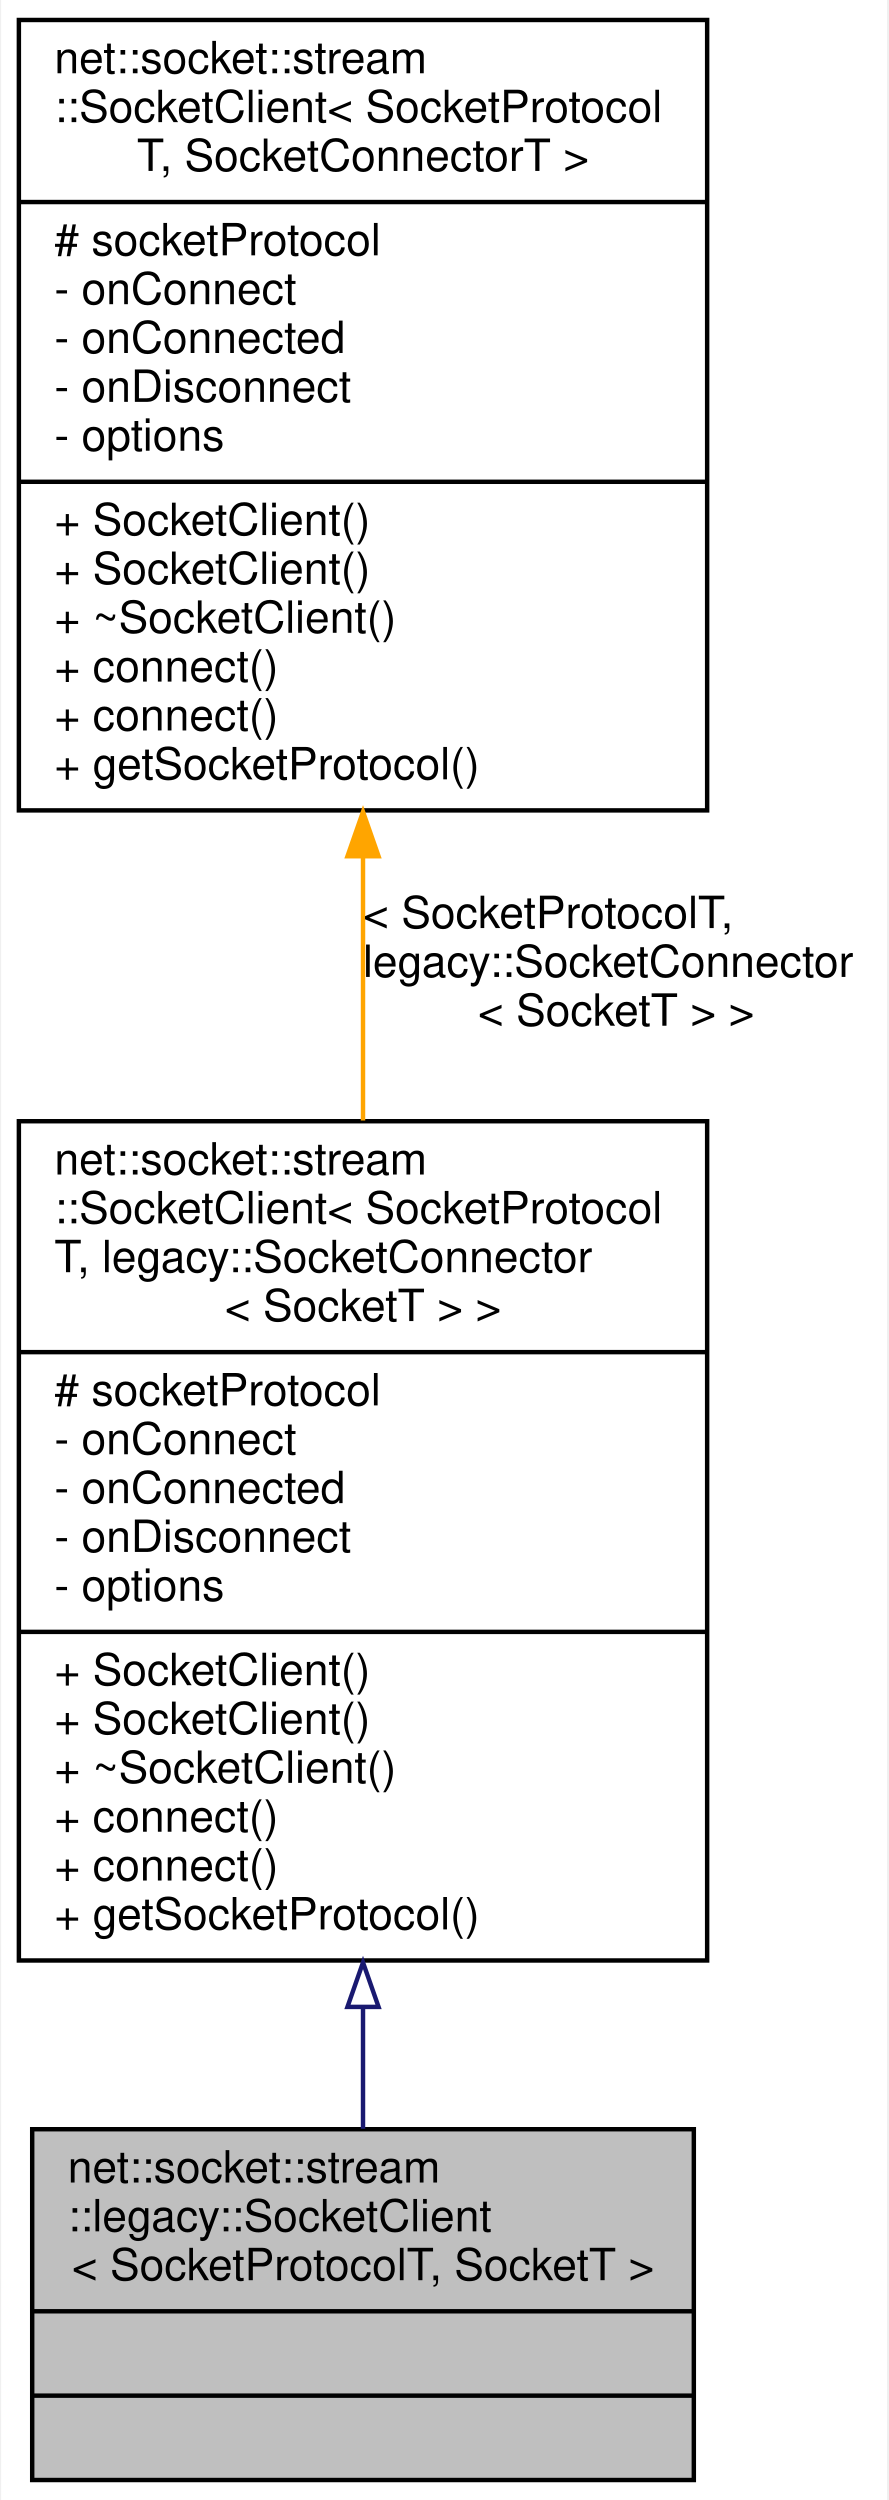
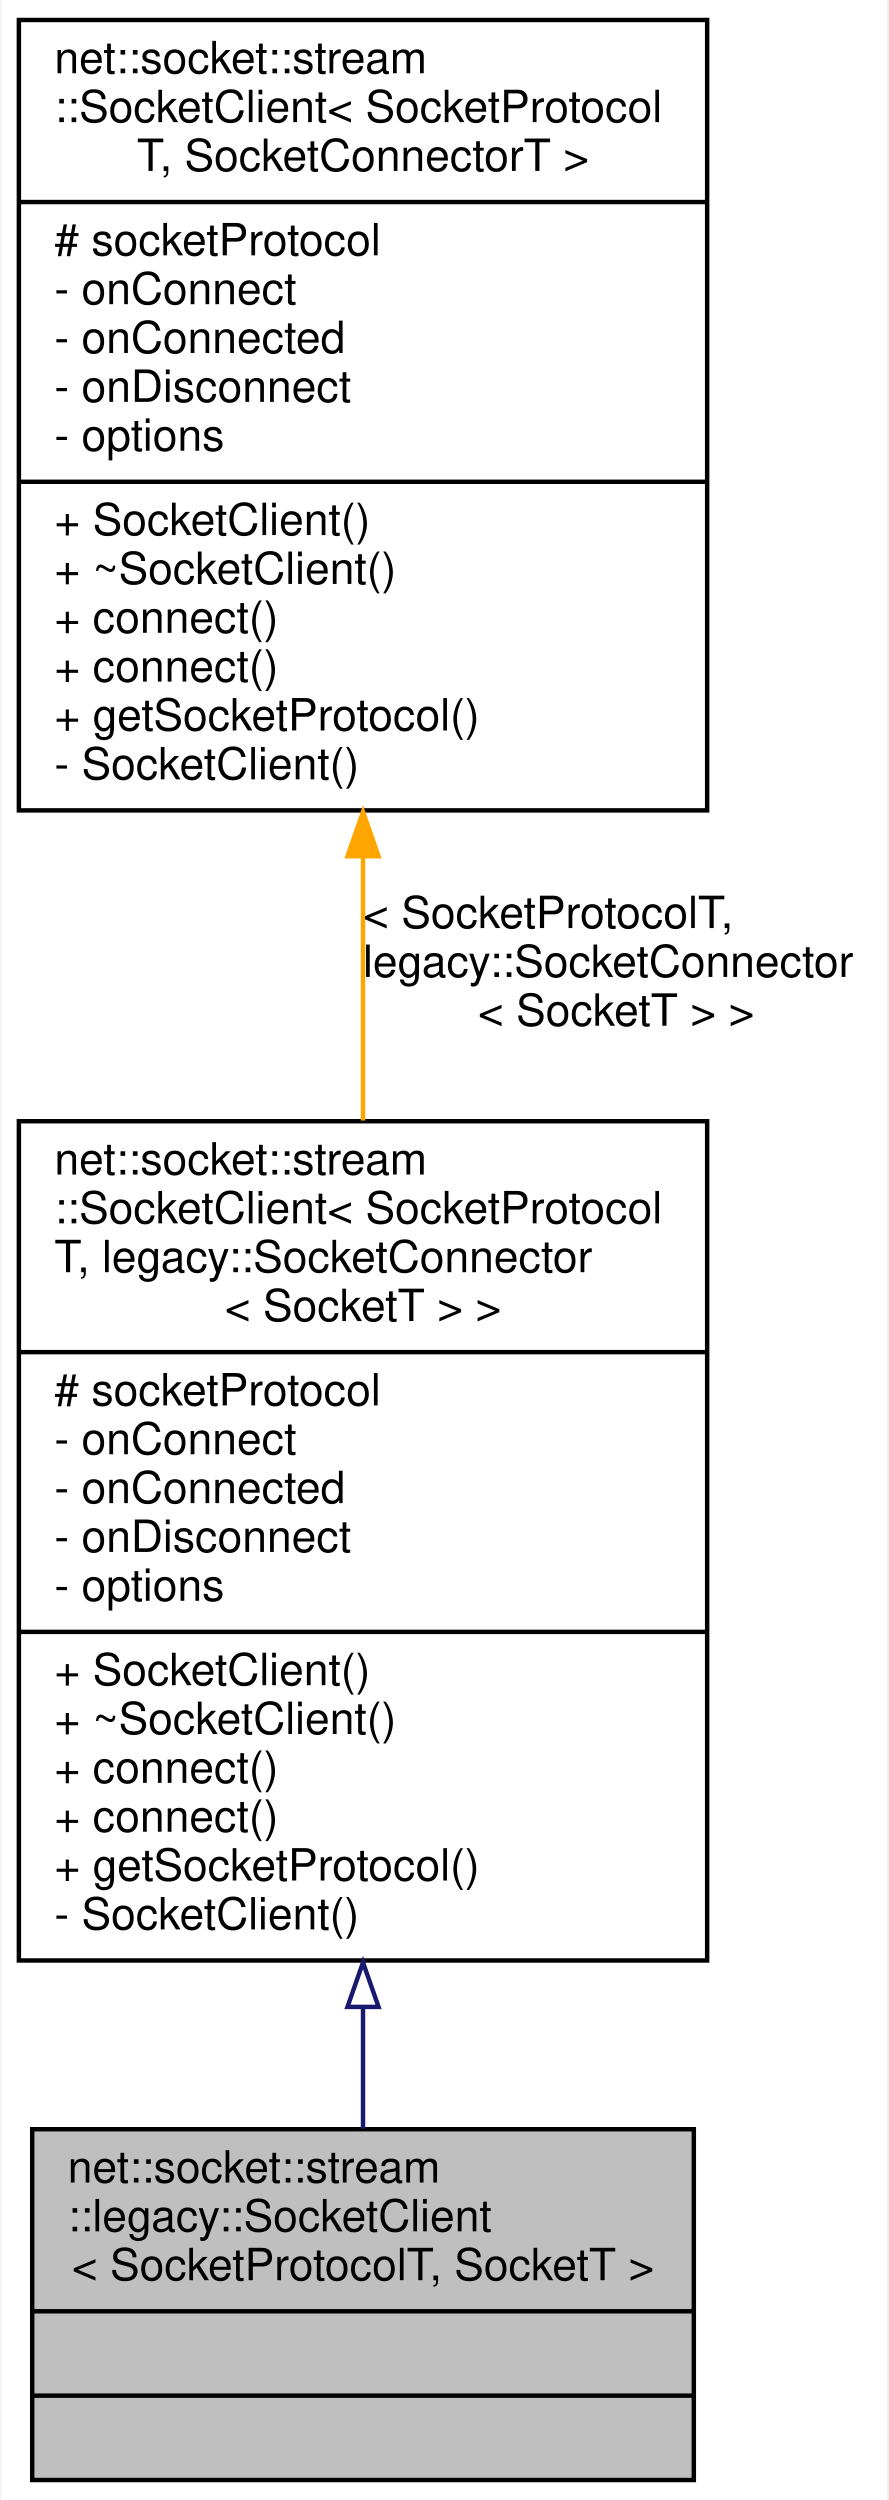
<svg xmlns="http://www.w3.org/2000/svg" xmlns:xlink="http://www.w3.org/1999/xlink" width="200pt" height="563pt" viewBox="0.00 0.00 199.50 563.00">
  <g id="graph0" class="graph" transform="scale(1 1) rotate(0) translate(4 559)">
    <polygon fill="white" stroke="transparent" points="-4,4 -4,-559 195.5,-559 195.5,4 -4,4" />
    <g id="node1" class="node">
      <g id="a_node1">
        <a xlink:title=" ">
          <polygon fill="#bfbfbf" stroke="black" points="3,-0.5 3,-79.5 152,-79.5 152,-0.5 3,-0.5" />
          <text text-anchor="start" x="11" y="-67.5" font-family="Helvetica,sans-Serif" font-size="10.00">net::socket::stream</text>
          <text text-anchor="start" x="11" y="-56.5" font-family="Helvetica,sans-Serif" font-size="10.00">::legacy::SocketClient</text>
          <text text-anchor="middle" x="77.5" y="-45.5" font-family="Helvetica,sans-Serif" font-size="10.00">&lt; SocketProtocolT, SocketT &gt;</text>
          <polyline fill="none" stroke="black" points="3,-38.5 152,-38.5 " />
          <text text-anchor="middle" x="77.5" y="-26.5" font-family="Helvetica,sans-Serif" font-size="10.00"> </text>
          <polyline fill="none" stroke="black" points="3,-19.5 152,-19.5 " />
          <text text-anchor="middle" x="77.5" y="-7.5" font-family="Helvetica,sans-Serif" font-size="10.00"> </text>
        </a>
      </g>
    </g>
    <g id="node2" class="node">
      <g id="a_node2">
        <a xlink:href="classnet_1_1socket_1_1stream_1_1_socket_client.html" target="_top" xlink:title=" ">
          <polygon fill="white" stroke="black" points="0,-117.5 0,-306.5 155,-306.5 155,-117.5 0,-117.5" />
          <text text-anchor="start" x="8" y="-294.5" font-family="Helvetica,sans-Serif" font-size="10.00">net::socket::stream</text>
          <text text-anchor="start" x="8" y="-283.5" font-family="Helvetica,sans-Serif" font-size="10.00">::SocketClient&lt; SocketProtocol</text>
          <text text-anchor="start" x="8" y="-272.5" font-family="Helvetica,sans-Serif" font-size="10.00">T, legacy::SocketConnector</text>
          <text text-anchor="middle" x="77.5" y="-261.5" font-family="Helvetica,sans-Serif" font-size="10.00">&lt; SocketT &gt; &gt;</text>
          <polyline fill="none" stroke="black" points="0,-254.5 155,-254.5 " />
          <text text-anchor="start" x="8" y="-242.5" font-family="Helvetica,sans-Serif" font-size="10.00"># socketProtocol</text>
          <text text-anchor="start" x="8" y="-231.5" font-family="Helvetica,sans-Serif" font-size="10.00">- onConnect</text>
          <text text-anchor="start" x="8" y="-220.5" font-family="Helvetica,sans-Serif" font-size="10.00">- onConnected</text>
          <text text-anchor="start" x="8" y="-209.5" font-family="Helvetica,sans-Serif" font-size="10.00">- onDisconnect</text>
          <text text-anchor="start" x="8" y="-198.5" font-family="Helvetica,sans-Serif" font-size="10.00">- options</text>
          <polyline fill="none" stroke="black" points="0,-191.5 155,-191.5 " />
          <text text-anchor="start" x="8" y="-179.5" font-family="Helvetica,sans-Serif" font-size="10.00">+ SocketClient()</text>
-           <text text-anchor="start" x="8" y="-168.5" font-family="Helvetica,sans-Serif" font-size="10.00">+ SocketClient()</text>
-           <text text-anchor="start" x="8" y="-157.5" font-family="Helvetica,sans-Serif" font-size="10.00">+ ~SocketClient()</text>
+           <text text-anchor="start" x="8" y="-168.5" font-family="Helvetica,sans-Serif" font-size="10.00">+ ~SocketClient()</text>
+           <text text-anchor="start" x="8" y="-157.5" font-family="Helvetica,sans-Serif" font-size="10.00">+ connect()</text>
          <text text-anchor="start" x="8" y="-146.5" font-family="Helvetica,sans-Serif" font-size="10.00">+ connect()</text>
-           <text text-anchor="start" x="8" y="-135.5" font-family="Helvetica,sans-Serif" font-size="10.00">+ connect()</text>
-           <text text-anchor="start" x="8" y="-124.5" font-family="Helvetica,sans-Serif" font-size="10.00">+ getSocketProtocol()</text>
+           <text text-anchor="start" x="8" y="-135.5" font-family="Helvetica,sans-Serif" font-size="10.00">+ getSocketProtocol()</text>
+           <text text-anchor="start" x="8" y="-124.5" font-family="Helvetica,sans-Serif" font-size="10.00">- SocketClient()</text>
        </a>
      </g>
    </g>
    <g id="edge1" class="edge">
      <path fill="none" stroke="midnightblue" d="M77.5,-106.91C77.5,-97.29 77.5,-88 77.5,-79.6" />
      <polygon fill="none" stroke="midnightblue" points="74,-107.05 77.5,-117.05 81,-107.05 74,-107.05" />
    </g>
    <g id="node3" class="node">
      <g id="a_node3">
        <a xlink:href="classnet_1_1socket_1_1stream_1_1_socket_client.html" target="_top" xlink:title=" ">
          <polygon fill="white" stroke="black" points="0,-376.5 0,-554.5 155,-554.5 155,-376.5 0,-376.5" />
          <text text-anchor="start" x="8" y="-542.5" font-family="Helvetica,sans-Serif" font-size="10.00">net::socket::stream</text>
          <text text-anchor="start" x="8" y="-531.5" font-family="Helvetica,sans-Serif" font-size="10.00">::SocketClient&lt; SocketProtocol</text>
          <text text-anchor="middle" x="77.5" y="-520.5" font-family="Helvetica,sans-Serif" font-size="10.00">T, SocketConnectorT &gt;</text>
          <polyline fill="none" stroke="black" points="0,-513.5 155,-513.5 " />
          <text text-anchor="start" x="8" y="-501.5" font-family="Helvetica,sans-Serif" font-size="10.00"># socketProtocol</text>
          <text text-anchor="start" x="8" y="-490.5" font-family="Helvetica,sans-Serif" font-size="10.00">- onConnect</text>
          <text text-anchor="start" x="8" y="-479.5" font-family="Helvetica,sans-Serif" font-size="10.00">- onConnected</text>
          <text text-anchor="start" x="8" y="-468.5" font-family="Helvetica,sans-Serif" font-size="10.00">- onDisconnect</text>
          <text text-anchor="start" x="8" y="-457.5" font-family="Helvetica,sans-Serif" font-size="10.00">- options</text>
          <polyline fill="none" stroke="black" points="0,-450.5 155,-450.5 " />
          <text text-anchor="start" x="8" y="-438.5" font-family="Helvetica,sans-Serif" font-size="10.00">+ SocketClient()</text>
-           <text text-anchor="start" x="8" y="-427.5" font-family="Helvetica,sans-Serif" font-size="10.00">+ SocketClient()</text>
-           <text text-anchor="start" x="8" y="-416.5" font-family="Helvetica,sans-Serif" font-size="10.00">+ ~SocketClient()</text>
+           <text text-anchor="start" x="8" y="-427.5" font-family="Helvetica,sans-Serif" font-size="10.00">+ ~SocketClient()</text>
+           <text text-anchor="start" x="8" y="-416.5" font-family="Helvetica,sans-Serif" font-size="10.00">+ connect()</text>
          <text text-anchor="start" x="8" y="-405.5" font-family="Helvetica,sans-Serif" font-size="10.00">+ connect()</text>
-           <text text-anchor="start" x="8" y="-394.5" font-family="Helvetica,sans-Serif" font-size="10.00">+ connect()</text>
-           <text text-anchor="start" x="8" y="-383.5" font-family="Helvetica,sans-Serif" font-size="10.00">+ getSocketProtocol()</text>
+           <text text-anchor="start" x="8" y="-394.5" font-family="Helvetica,sans-Serif" font-size="10.00">+ getSocketProtocol()</text>
+           <text text-anchor="start" x="8" y="-383.5" font-family="Helvetica,sans-Serif" font-size="10.00">- SocketClient()</text>
        </a>
      </g>
    </g>
    <g id="edge2" class="edge">
      <path fill="none" stroke="orange" d="M77.5,-366.06C77.5,-346.51 77.5,-326.04 77.5,-306.65" />
      <polygon fill="orange" stroke="orange" points="74,-366.18 77.5,-376.18 81,-366.18 74,-366.18" />
      <text text-anchor="start" x="77.5" y="-350" font-family="Helvetica,sans-Serif" font-size="10.00"> &lt; SocketProtocolT,</text>
      <text text-anchor="start" x="77.5" y="-339" font-family="Helvetica,sans-Serif" font-size="10.00"> legacy::SocketConnector</text>
      <text text-anchor="middle" x="134.5" y="-328" font-family="Helvetica,sans-Serif" font-size="10.00">&lt; SocketT &gt; &gt;</text>
    </g>
  </g>
</svg>
